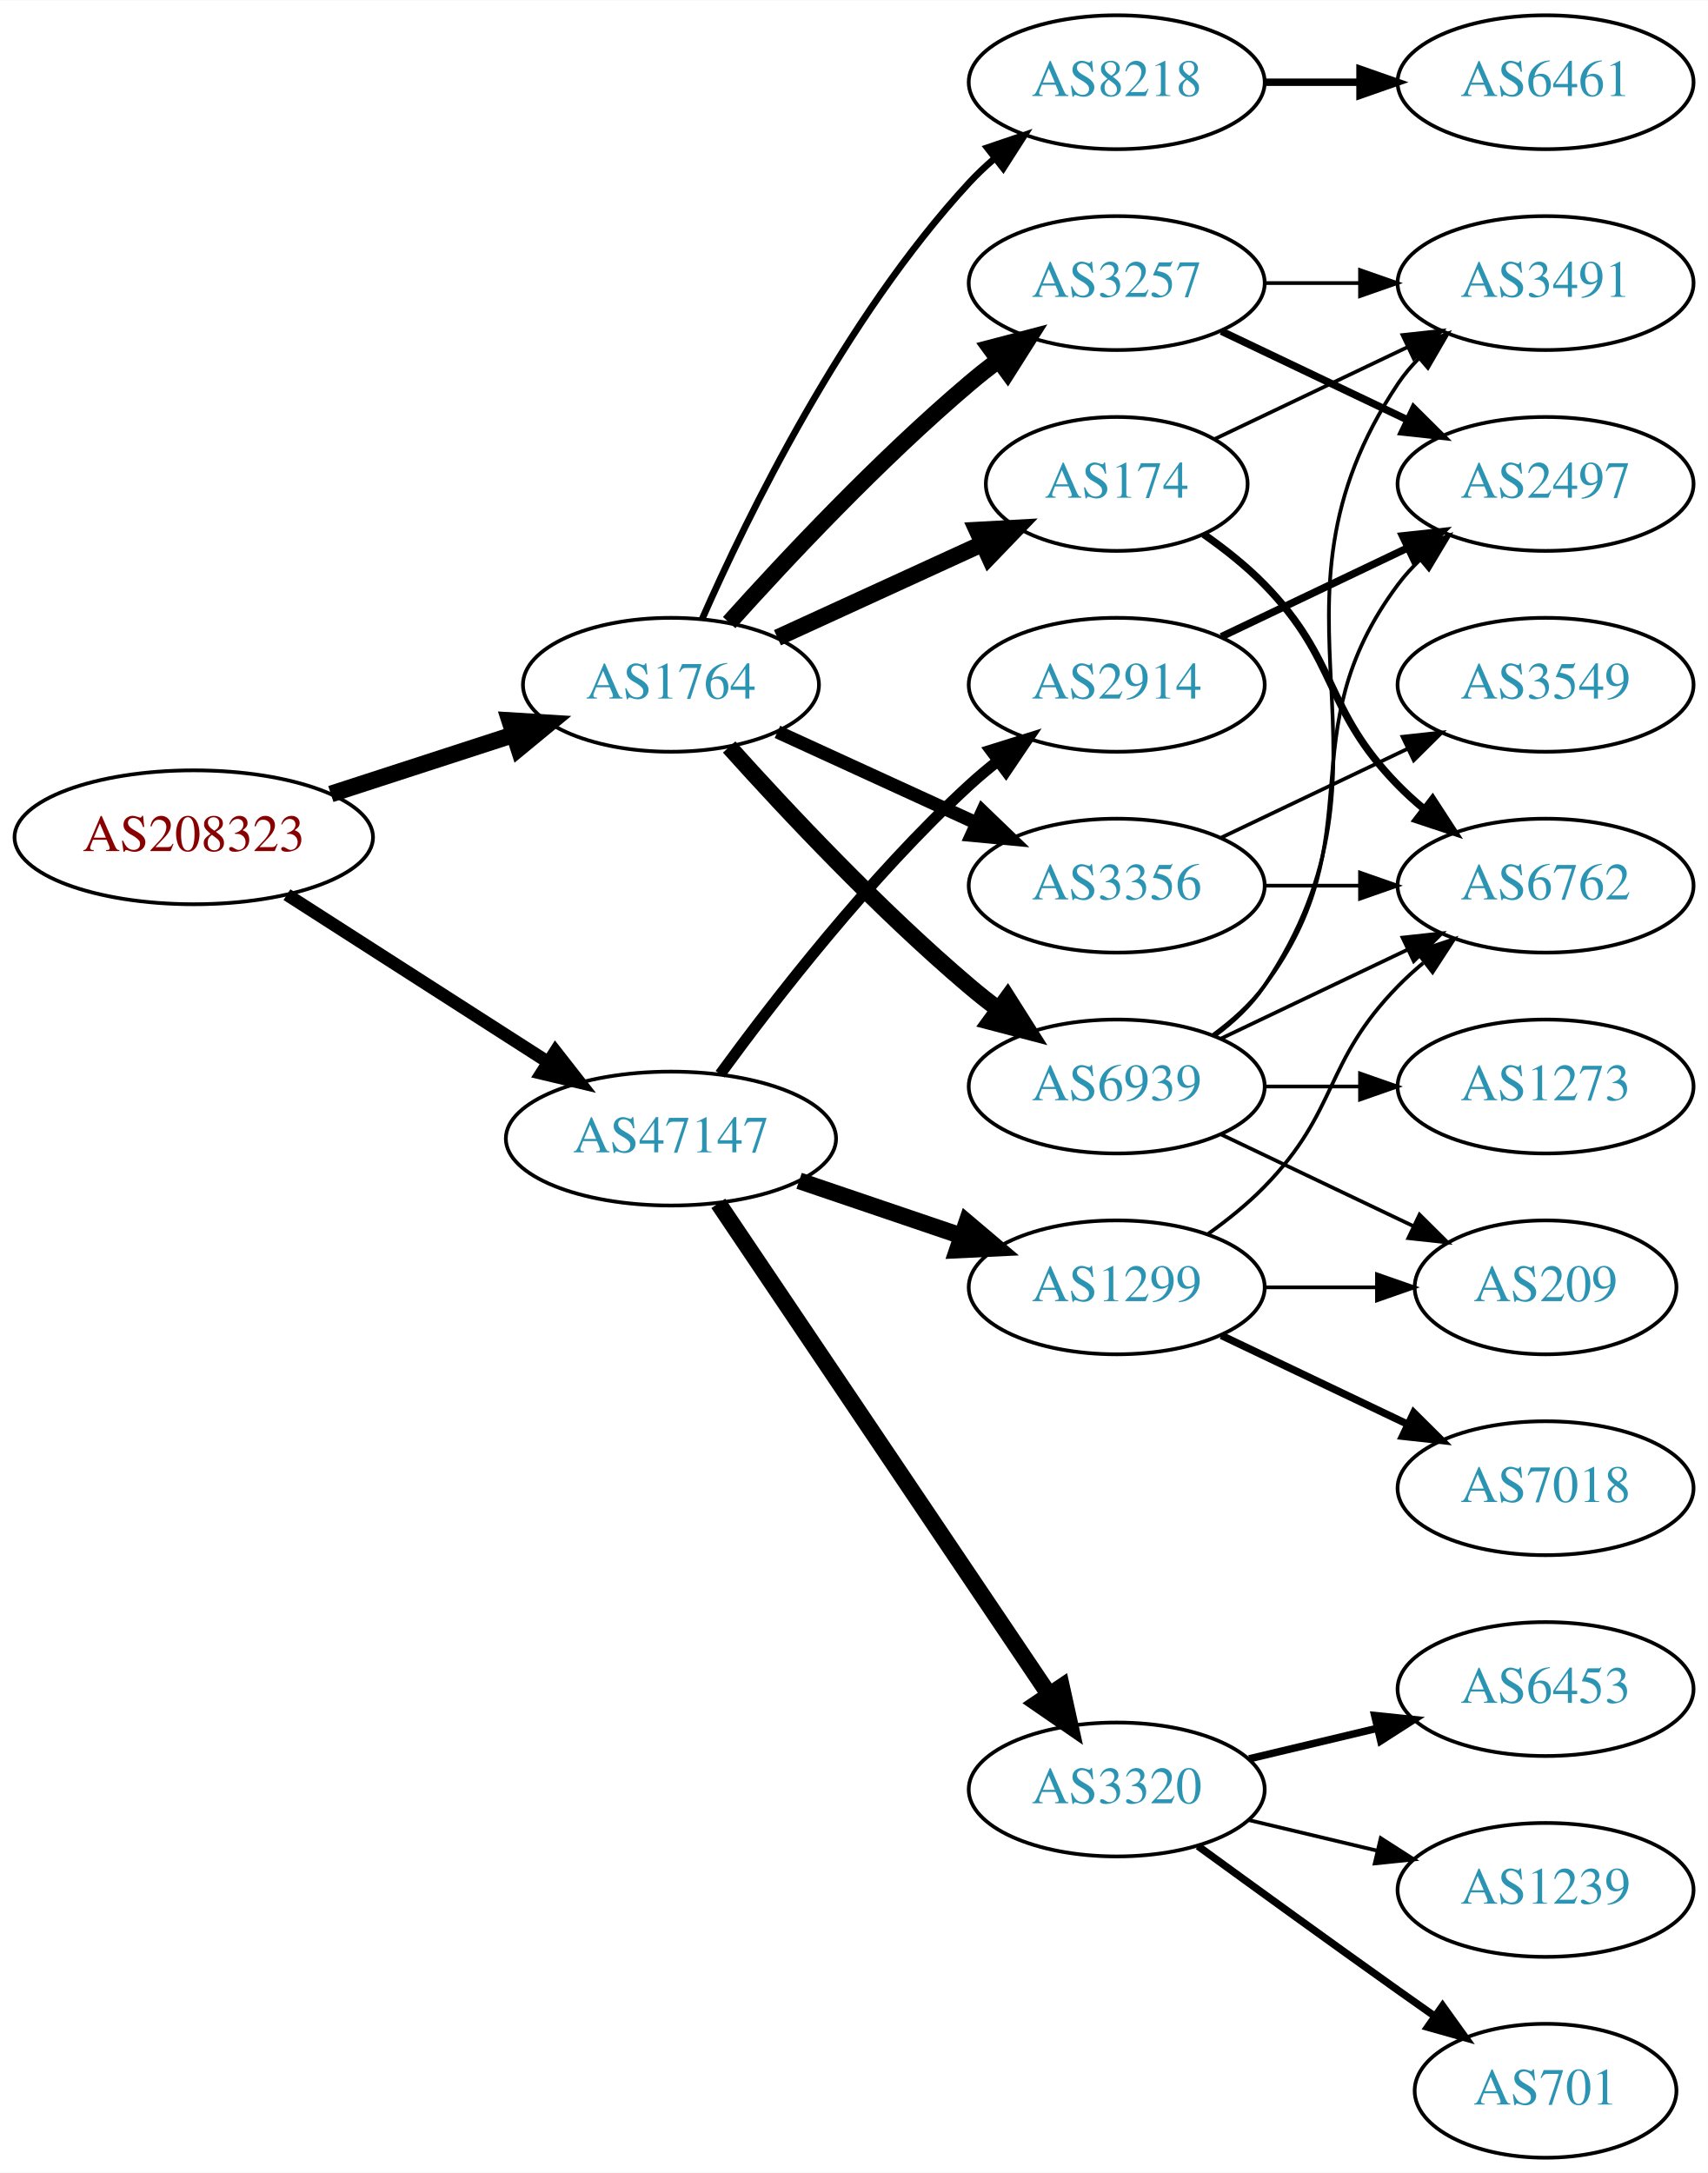
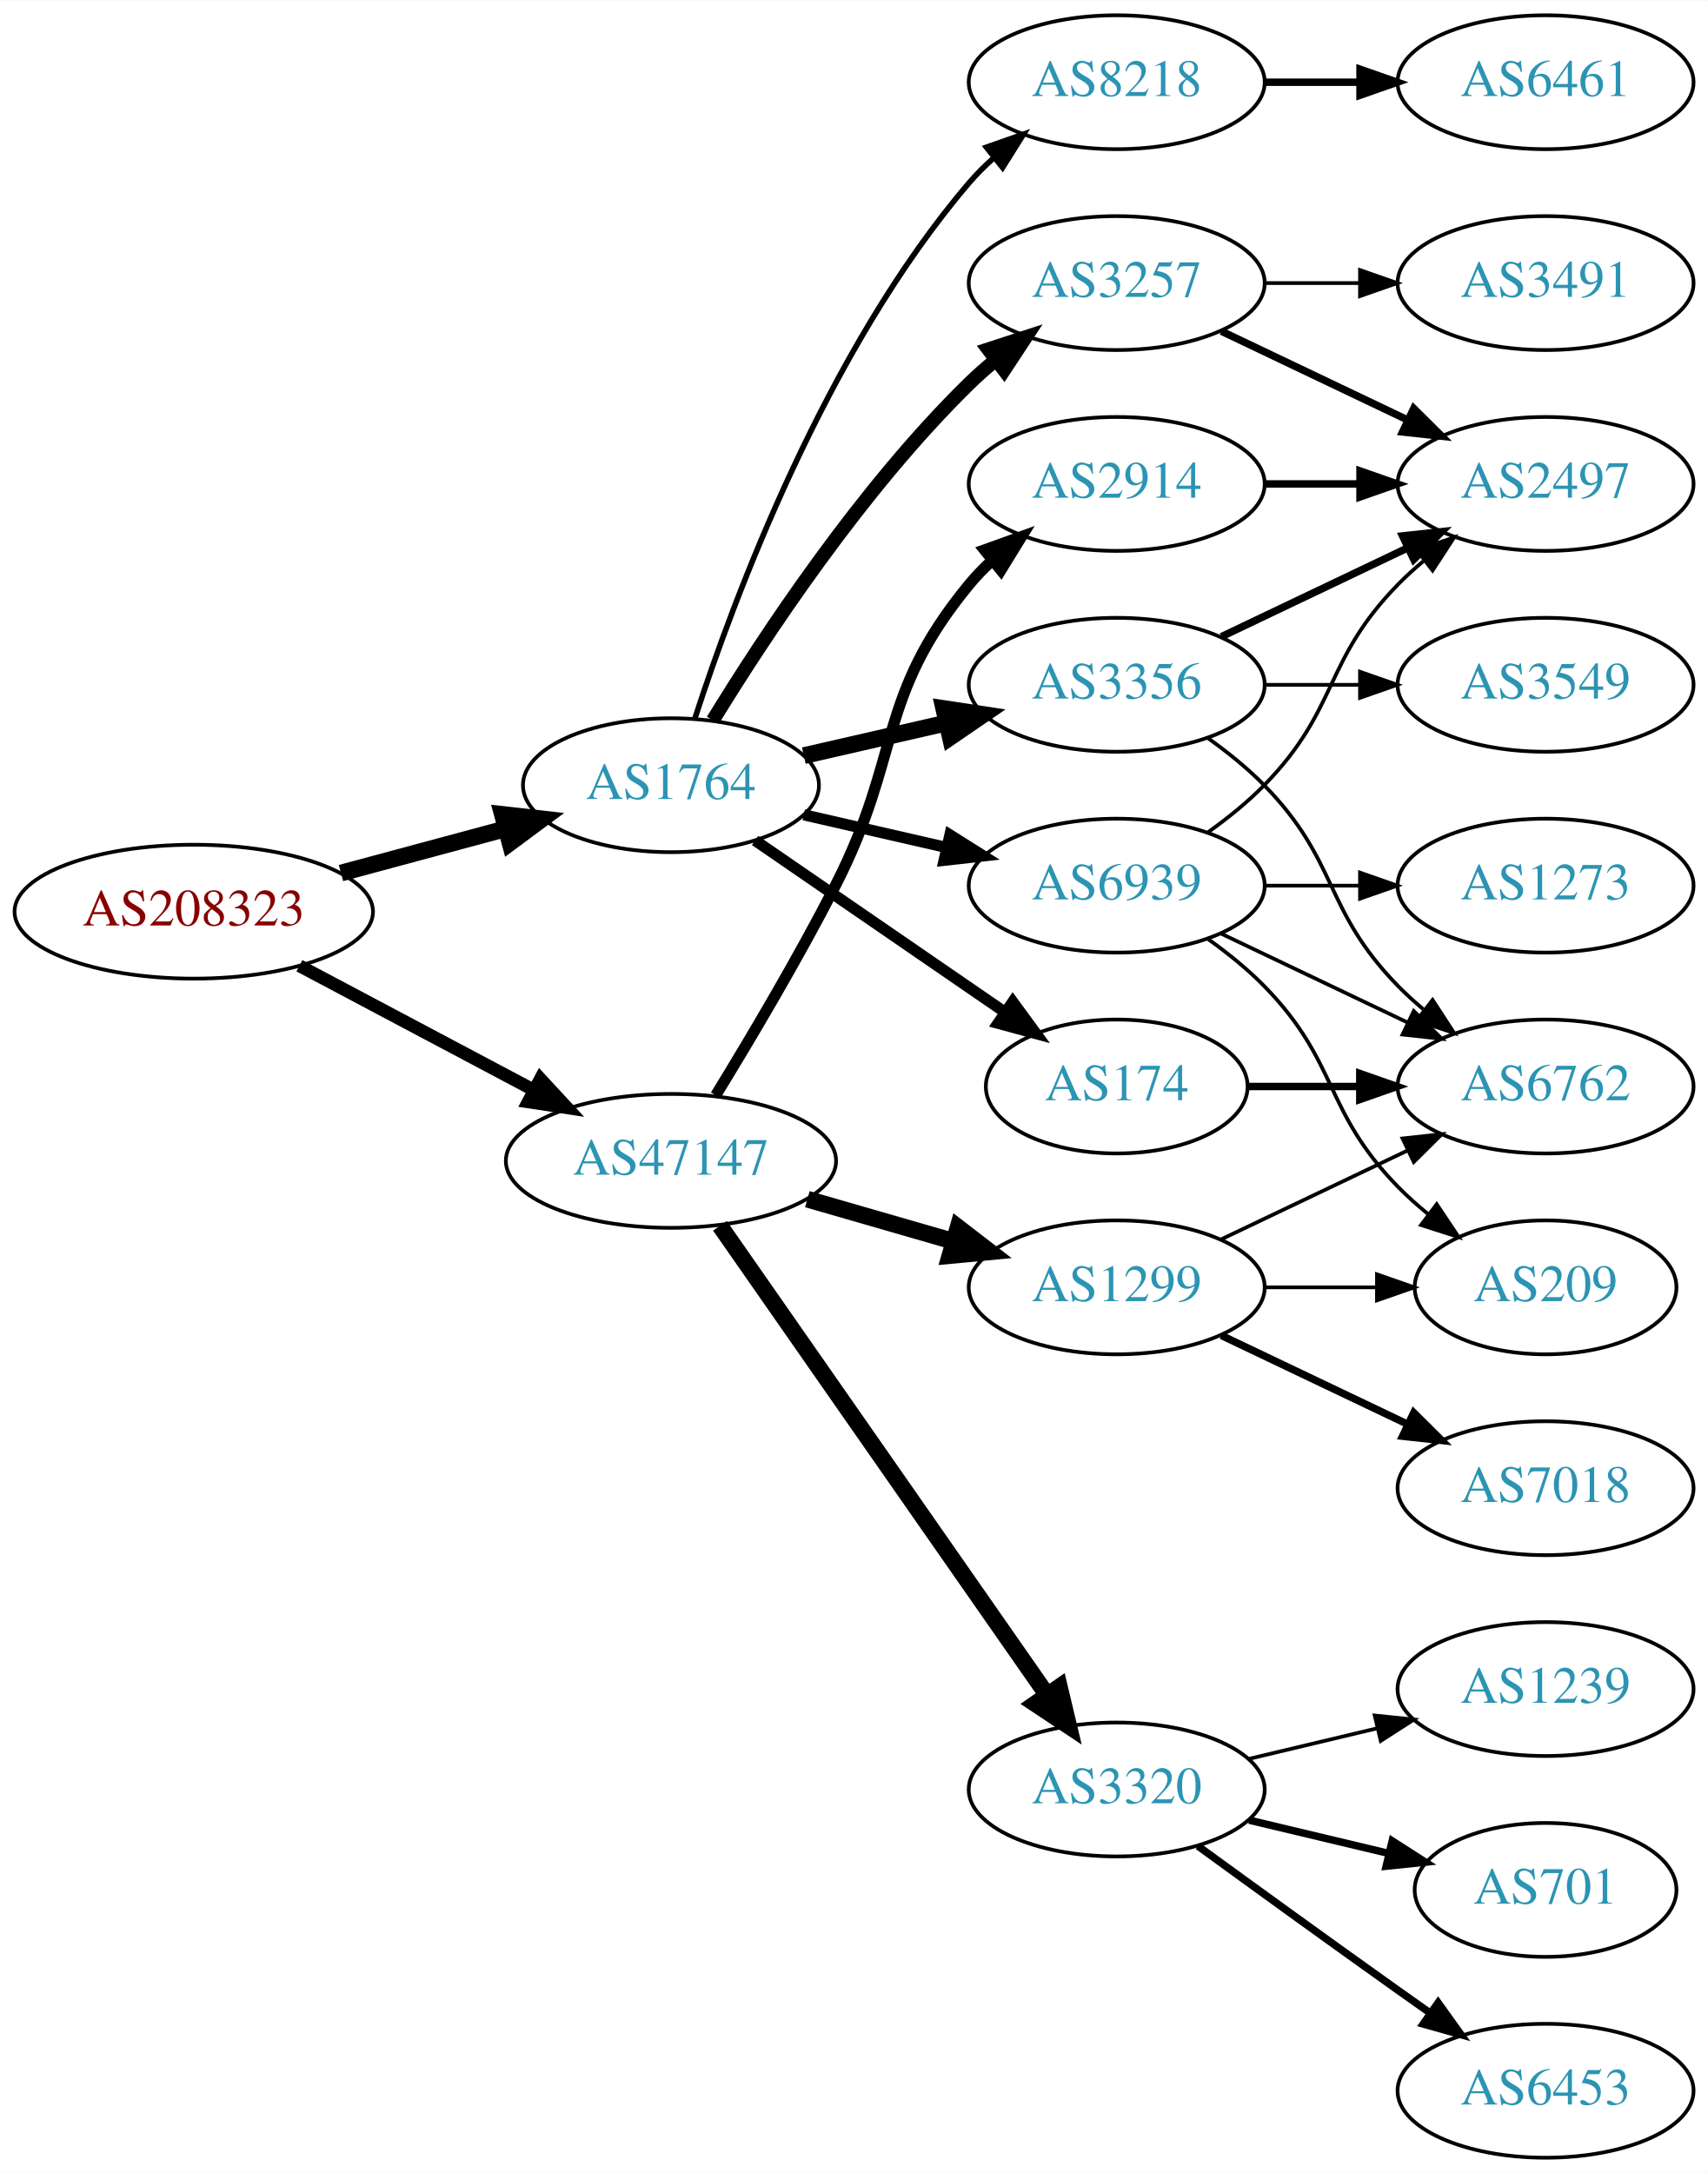
<svg xmlns="http://www.w3.org/2000/svg" xmlns:xlink="http://www.w3.org/1999/xlink" width="459pt" height="584pt" viewBox="0.00 0.00 459.17 584.00">
  <g id="graph0" class="graph" transform="scale(1 1) rotate(0) translate(4 580)">
    <polygon fill="white" stroke="none" points="-4,4 -4,-580 455.17,-580 455.17,4 -4,4" />
    <g id="node1" class="node">
      <g id="a_node1">
        <a xlink:href="/asn/208323" xlink:title="AS208323 ~ ZVR: 1254016365 [AT]">
-           <ellipse fill="#ffffff" stroke="black" cx="48.096" cy="-355" rx="48.192" ry="18" />
-           <text text-anchor="middle" x="48.096" y="-351.3" font-family="Times,serif" font-size="14.00" fill="#880000">AS208323</text>
+           <ellipse fill="#ffffff" stroke="black" cx="48.096" cy="-335" rx="48.192" ry="18" />
+           <text text-anchor="middle" x="48.096" y="-331.3" font-family="Times,serif" font-size="14.00" fill="#880000">AS208323</text>
        </a>
      </g>
    </g>
    <g id="node2" class="node">
      <g id="a_node2">
        <a xlink:href="/asn/1764" xlink:title="AS1764 ~ NEXTLAYER-AS [AT]">
-           <ellipse fill="#ffffff" stroke="black" cx="176.388" cy="-396" rx="39.794" ry="18" />
-           <text text-anchor="middle" x="176.388" y="-392.3" font-family="Times,serif" font-size="14.00" fill="#2c94b3">AS1764</text>
+           <ellipse fill="#ffffff" stroke="black" cx="176.388" cy="-369" rx="39.794" ry="18" />
+           <text text-anchor="middle" x="176.388" y="-365.3" font-family="Times,serif" font-size="14.00" fill="#2c94b3">AS1764</text>
        </a>
      </g>
    </g>
    <g id="edge1" class="edge">
-       <path fill="none" stroke="black" stroke-width="4.5" d="M84.948,-366.639C100.287,-371.619 118.287,-377.463 134.173,-382.62" />
-       <polygon fill="black" stroke="black" stroke-width="4.5" points="133.021,-386.386 143.748,-385.728 135.452,-378.895 133.021,-386.386" />
+       <path fill="none" stroke="black" stroke-width="4.5" d="M87.674,-345.386C101.701,-349.162 117.644,-353.455 132.056,-357.334" />
+       <polygon fill="black" stroke="black" stroke-width="4.5" points="131.066,-361.145 141.746,-359.943 133.113,-353.541 131.066,-361.145" />
    </g>
    <g id="node3" class="node">
      <g id="a_node3">
        <a xlink:href="/asn/47147" xlink:title="AS47147 ~ ANEXIA Internetdienstleistungs GmbH [AT]">
-           <ellipse fill="#ffffff" stroke="black" cx="176.388" cy="-274" rx="44.393" ry="18" />
-           <text text-anchor="middle" x="176.388" y="-270.3" font-family="Times,serif" font-size="14.00" fill="#2c94b3">AS47147</text>
+           <ellipse fill="#ffffff" stroke="black" cx="176.388" cy="-268" rx="44.393" ry="18" />
+           <text text-anchor="middle" x="176.388" y="-264.3" font-family="Times,serif" font-size="14.00" fill="#2c94b3">AS47147</text>
        </a>
      </g>
    </g>
    <g id="edge2" class="edge">
-       <path fill="none" stroke="black" stroke-width="3.429" d="M73.147,-339.574C93.024,-326.826 121.421,-308.613 143.246,-294.615" />
-       <polygon fill="black" stroke="black" stroke-width="3.429" points="145.325,-297.439 151.853,-289.095 141.546,-291.547 145.325,-297.439" />
+       <path fill="none" stroke="black" stroke-width="3.429" d="M76.499,-320.462C94.995,-310.65 119.591,-297.601 139.626,-286.972" />
+       <polygon fill="black" stroke="black" stroke-width="3.429" points="141.278,-290.058 148.471,-282.279 137.997,-283.874 141.278,-290.058" />
    </g>
    <g id="node4" class="node">
      <g id="a_node4">
+         <a xlink:href="/asn/3356" xlink:title="AS3356 ~ Level 3 Parent, LLC [US]">
+           <ellipse fill="#ffffff" stroke="black" cx="296.23" cy="-396" rx="39.794" ry="18" />
+           <text text-anchor="middle" x="296.23" y="-392.3" font-family="Times,serif" font-size="14.00" fill="#2c94b3">AS3356</text>
+         </a>
+       </g>
+     </g>
+     <g id="edge3" class="edge">
+       <path fill="none" stroke="black" stroke-width="4.5" d="M212.107,-376.955C224.107,-379.704 237.728,-382.825 250.42,-385.733" />
+       <polygon fill="black" stroke="black" stroke-width="4.5" points="249.725,-389.613 260.352,-388.009 251.484,-381.937 249.725,-389.613" />
+     </g>
+     <g id="node5" class="node">
+       <g id="a_node5">
+         <a xlink:href="/asn/174" xlink:title="AS174 ~ Cogent Communications [US]">
+           <ellipse fill="#ffffff" stroke="black" cx="296.23" cy="-288" rx="35.194" ry="18" />
+           <text text-anchor="middle" x="296.23" y="-284.3" font-family="Times,serif" font-size="14.00" fill="#2c94b3">AS174</text>
+         </a>
+       </g>
+     </g>
+     <g id="edge4" class="edge">
+       <path fill="none" stroke="black" stroke-width="3" d="M199.002,-354.143C217.839,-341.195 245.319,-322.307 266.095,-308.027" />
+       <polygon fill="black" stroke="black" stroke-width="3" points="268.285,-310.768 274.543,-302.219 264.32,-304.999 268.285,-310.768" />
+     </g>
+     <g id="node6" class="node">
+       <g id="a_node6">
+         <a xlink:href="/asn/3257" xlink:title="AS3257 ~ GTT [DE]">
+           <ellipse fill="#ffffff" stroke="black" cx="296.23" cy="-504" rx="39.794" ry="18" />
+           <text text-anchor="middle" x="296.23" y="-500.3" font-family="Times,serif" font-size="14.00" fill="#2c94b3">AS3257</text>
+         </a>
+       </g>
+     </g>
+     <g id="edge5" class="edge">
+       <path fill="none" stroke="black" stroke-width="3.75" d="M187.653,-386.44C201.462,-408.991 227.651,-448.722 256.584,-477 258.724,-479.092 261.041,-481.137 263.441,-483.106" />
+       <polygon fill="black" stroke="black" stroke-width="3.75" points="261.708,-486.185 271.782,-489.464 265.951,-480.618 261.708,-486.185" />
+     </g>
+     <g id="node7" class="node">
+       <g id="a_node7">
        <a xlink:href="/asn/8218" xlink:title="AS8218 ~ legacy Neotelecoms [FR]">
          <ellipse fill="#ffffff" stroke="black" cx="296.23" cy="-558" rx="39.794" ry="18" />
          <text text-anchor="middle" x="296.23" y="-554.3" font-family="Times,serif" font-size="14.00" fill="#2c94b3">AS8218</text>
        </a>
      </g>
    </g>
-     <g id="edge3" class="edge">
-       <path fill="none" stroke="black" stroke-width="1.8" d="M184.803,-413.761C196.872,-441.183 222.843,-494.473 256.584,-531 258.614,-533.198 260.853,-535.319 263.199,-537.34" />
-       <polygon fill="black" stroke="black" stroke-width="1.8" points="261.411,-540.386 271.443,-543.794 265.726,-534.874 261.411,-540.386" />
-     </g>
-     <g id="node5" class="node">
-       <g id="a_node5">
-         <a xlink:href="/asn/3257" xlink:title="AS3257 ~ GTT [DE]">
-           <ellipse fill="#ffffff" stroke="black" cx="296.23" cy="-504" rx="39.794" ry="18" />
-           <text text-anchor="middle" x="296.23" y="-500.3" font-family="Times,serif" font-size="14.00" fill="#2c94b3">AS3257</text>
-         </a>
-       </g>
-     </g>
-     <g id="edge4" class="edge">
-       <path fill="none" stroke="black" stroke-width="4.5" d="M192.034,-412.725C207.334,-429.765 232.432,-456.523 256.584,-477 259.081,-479.117 261.741,-481.232 264.453,-483.293" />
-       <polygon fill="black" stroke="black" stroke-width="4.5" points="262.231,-486.547 272.629,-489.266 266.877,-480.188 262.231,-486.547" />
-     </g>
-     <g id="node6" class="node">
-       <g id="a_node6">
-         <a xlink:href="/asn/174" xlink:title="AS174 ~ Cogent Communications [US]">
-           <ellipse fill="#ffffff" stroke="black" cx="296.23" cy="-450" rx="35.194" ry="18" />
-           <text text-anchor="middle" x="296.23" y="-446.3" font-family="Times,serif" font-size="14.00" fill="#2c94b3">AS174</text>
-         </a>
-       </g>
-     </g>
-     <g id="edge5" class="edge">
-       <path fill="none" stroke="black" stroke-width="4.5" d="M205.016,-408.661C221.433,-416.183 242.414,-425.798 260.011,-433.861" />
-       <polygon fill="black" stroke="black" stroke-width="4.5" points="258.657,-437.572 269.388,-438.158 261.938,-430.413 258.657,-437.572" />
-     </g>
-     <g id="node7" class="node">
-       <g id="a_node7">
-         <a xlink:href="/asn/3356" xlink:title="AS3356 ~ Level 3 Parent, LLC [US]">
-           <ellipse fill="#ffffff" stroke="black" cx="296.23" cy="-342" rx="39.794" ry="18" />
-           <text text-anchor="middle" x="296.23" y="-338.3" font-family="Times,serif" font-size="14.00" fill="#2c94b3">AS3356</text>
-         </a>
-       </g>
-     </g>
    <g id="edge6" class="edge">
-       <path fill="none" stroke="black" stroke-width="3.6" d="M205.016,-383.339C220.973,-376.027 241.244,-366.739 258.527,-358.819" />
-       <polygon fill="black" stroke="black" stroke-width="3.6" points="260.141,-361.929 267.774,-354.581 257.225,-355.565 260.141,-361.929" />
+       <path fill="none" stroke="black" stroke-width="1.5" d="M182.835,-386.991C193.149,-418.816 218.011,-485.927 256.584,-531 258.529,-533.274 260.708,-535.449 263.012,-537.507" />
+       <polygon fill="black" stroke="black" stroke-width="1.5" points="261.182,-540.524 271.181,-544.027 265.549,-535.053 261.182,-540.524" />
    </g>
    <g id="node8" class="node">
      <g id="a_node8">
        <a xlink:href="/asn/6939" xlink:title="AS6939 ~ Hurricane Electric LLC [US]">
-           <ellipse fill="#ffffff" stroke="black" cx="296.23" cy="-288" rx="39.794" ry="18" />
-           <text text-anchor="middle" x="296.23" y="-284.3" font-family="Times,serif" font-size="14.00" fill="#2c94b3">AS6939</text>
+           <ellipse fill="#ffffff" stroke="black" cx="296.23" cy="-342" rx="39.794" ry="18" />
+           <text text-anchor="middle" x="296.23" y="-338.3" font-family="Times,serif" font-size="14.00" fill="#2c94b3">AS6939</text>
        </a>
      </g>
    </g>
    <g id="edge7" class="edge">
-       <path fill="none" stroke="black" stroke-width="4.5" d="M192.034,-379.275C207.334,-362.235 232.432,-335.477 256.584,-315 259.081,-312.883 261.741,-310.768 264.453,-308.707" />
-       <polygon fill="black" stroke="black" stroke-width="4.5" points="266.877,-311.812 272.629,-302.734 262.231,-305.453 266.877,-311.812" />
+       <path fill="none" stroke="black" stroke-width="3" d="M212.107,-361.045C224.107,-358.296 237.728,-355.175 250.42,-352.267" />
+       <polygon fill="black" stroke="black" stroke-width="3" points="251.386,-355.636 260.352,-349.991 249.823,-348.813 251.386,-355.636" />
    </g>
    <g id="node14" class="node">
      <g id="a_node14">
+         <a xlink:href="/asn/3320" xlink:title="AS3320 ~ DTAG [DE]">
+           <ellipse fill="#ffffff" stroke="black" cx="296.23" cy="-99" rx="39.794" ry="18" />
+           <text text-anchor="middle" x="296.23" y="-95.3" font-family="Times,serif" font-size="14.00" fill="#2c94b3">AS3320</text>
+         </a>
+       </g>
+     </g>
+     <g id="edge15" class="edge">
+       <path fill="none" stroke="black" stroke-width="4.5" d="M189.555,-250.551C210.481,-220.541 253.364,-159.041 277.576,-124.318" />
+       <polygon fill="black" stroke="black" stroke-width="4.5" points="280.815,-126.558 283.304,-116.103 274.355,-122.053 280.815,-126.558" />
+     </g>
+     <g id="node15" class="node">
+       <g id="a_node15">
        <a xlink:href="/asn/1299" xlink:title="AS1299 ~ Telia Carrier [EU]">
          <ellipse fill="#ffffff" stroke="black" cx="296.23" cy="-234" rx="39.794" ry="18" />
          <text text-anchor="middle" x="296.23" y="-230.3" font-family="Times,serif" font-size="14.00" fill="#2c94b3">AS1299</text>
        </a>
      </g>
    </g>
-     <g id="edge15" class="edge">
-       <path fill="none" stroke="black" stroke-width="4.5" d="M210.841,-262.645C224.442,-258.028 240.284,-252.651 254.546,-247.81" />
-       <polygon fill="black" stroke="black" stroke-width="4.5" points="255.915,-251.503 264.119,-244.56 253.384,-244.046 255.915,-251.503" />
-     </g>
-     <g id="node15" class="node">
-       <g id="a_node15">
-         <a xlink:href="/asn/3320" xlink:title="AS3320 ~ DTAG [DE]">
-           <ellipse fill="#ffffff" stroke="black" cx="296.23" cy="-99" rx="39.794" ry="18" />
-           <text text-anchor="middle" x="296.23" y="-95.3" font-family="Times,serif" font-size="14.00" fill="#2c94b3">AS3320</text>
-         </a>
-       </g>
-     </g>
    <g id="edge16" class="edge">
-       <path fill="none" stroke="black" stroke-width="4.5" d="M189.118,-256.581C209.995,-225.578 253.683,-160.699 277.986,-124.608" />
-       <polygon fill="black" stroke="black" stroke-width="4.5" points="281.402,-126.585 283.721,-116.091 274.87,-122.186 281.402,-126.585" />
+       <path fill="none" stroke="black" stroke-width="4.5" d="M213.064,-257.707C225.48,-254.124 239.536,-250.069 252.466,-246.338" />
+       <polygon fill="black" stroke="black" stroke-width="4.5" points="253.573,-250.117 262.09,-243.562 251.39,-242.551 253.573,-250.117" />
    </g>
    <g id="node16" class="node">
      <g id="a_node16">
        <a xlink:href="/asn/2914" xlink:title="AS2914 ~ NTT America, Inc. [US]">
-           <ellipse fill="#ffffff" stroke="black" cx="296.23" cy="-396" rx="39.794" ry="18" />
-           <text text-anchor="middle" x="296.23" y="-392.3" font-family="Times,serif" font-size="14.00" fill="#2c94b3">AS2914</text>
+           <ellipse fill="#ffffff" stroke="black" cx="296.23" cy="-450" rx="39.794" ry="18" />
+           <text text-anchor="middle" x="296.23" y="-446.3" font-family="Times,serif" font-size="14.00" fill="#2c94b3">AS2914</text>
        </a>
      </g>
    </g>
    <g id="edge17" class="edge">
-       <path fill="none" stroke="black" stroke-width="3" d="M189.609,-291.31C204.21,-311.312 230.014,-344.6 256.584,-369 258.995,-371.214 261.596,-373.396 264.269,-375.501" />
-       <polygon fill="black" stroke="black" stroke-width="3" points="262.274,-378.379 272.386,-381.542 266.454,-372.764 262.274,-378.379" />
+       <path fill="none" stroke="black" stroke-width="3" d="M188.423,-285.637C197.505,-300.44 210.48,-322.272 220.584,-342 238.541,-377.065 231.519,-392.606 256.584,-423 258.439,-425.25 260.526,-427.396 262.745,-429.424" />
+       <polygon fill="black" stroke="black" stroke-width="3" points="260.68,-432.256 270.649,-435.844 265.093,-426.823 260.68,-432.256" />
    </g>
    <g id="node9" class="node">
      <g id="a_node9">
+         <a xlink:href="/asn/2497" xlink:title="AS2497 ~ Internet Initiative Japan Inc. [JP]">
+           <ellipse fill="#ffffff" stroke="black" cx="411.523" cy="-450" rx="39.794" ry="18" />
+           <text text-anchor="middle" x="411.523" y="-446.3" font-family="Times,serif" font-size="14.00" fill="#2c94b3">AS2497</text>
+         </a>
+       </g>
+     </g>
+     <g id="edge8" class="edge">
+       <path fill="none" stroke="black" stroke-width="2" d="M324.367,-408.934C339.361,-416.081 358.182,-425.052 374.405,-432.785" />
+       <polygon fill="black" stroke="black" stroke-width="2" points="373.075,-436.028 383.608,-437.171 376.087,-429.709 373.075,-436.028" />
+     </g>
+     <g id="node10" class="node">
+       <g id="a_node10">
+         <a xlink:href="/asn/3549" xlink:title="AS3549 ~ Level 3 Parent, LLC [US]">
+           <ellipse fill="#ffffff" stroke="black" cx="411.523" cy="-396" rx="39.794" ry="18" />
+           <text text-anchor="middle" x="411.523" y="-392.3" font-family="Times,serif" font-size="14.00" fill="#2c94b3">AS3549</text>
+         </a>
+       </g>
+     </g>
+     <g id="edge9" class="edge">
+       <path fill="none" stroke="black" d="M335.902,-396C344.105,-396 352.869,-396 361.401,-396" />
+       <polygon fill="black" stroke="black" points="361.641,-399.5 371.641,-396 361.641,-392.5 361.641,-399.5" />
+     </g>
+     <g id="node11" class="node">
+       <g id="a_node11">
+         <a xlink:href="/asn/6762" xlink:title="AS6762 ~ TELECOM ITALIA SPARKLE S.p.A. [IT]">
+           <ellipse fill="#ffffff" stroke="black" cx="411.523" cy="-288" rx="39.794" ry="18" />
+           <text text-anchor="middle" x="411.523" y="-284.3" font-family="Times,serif" font-size="14.00" fill="#2c94b3">AS6762</text>
+         </a>
+       </g>
+     </g>
+     <g id="edge10" class="edge">
+       <path fill="none" stroke="black" d="M320.824,-381.611C326.08,-377.852 331.412,-373.563 335.877,-369 356.049,-348.383 351.704,-335.617 371.877,-315 373.969,-312.861 376.253,-310.782 378.63,-308.79" />
+       <polygon fill="black" stroke="black" points="381.148,-311.268 386.929,-302.389 376.873,-305.725 381.148,-311.268" />
+     </g>
+     <g id="edge11" class="edge">
+       <path fill="none" stroke="black" stroke-width="2" d="M331.529,-288C340.906,-288 351.257,-288 361.291,-288" />
+       <polygon fill="black" stroke="black" stroke-width="2" points="361.58,-291.5 371.58,-288 361.58,-284.5 361.58,-291.5" />
+     </g>
+     <g id="edge13" class="edge">
+       <path fill="none" stroke="black" stroke-width="2" d="M324.367,-491.066C339.361,-483.919 358.182,-474.948 374.405,-467.215" />
+       <polygon fill="black" stroke="black" stroke-width="2" points="376.087,-470.291 383.608,-462.829 373.075,-463.972 376.087,-470.291" />
+     </g>
+     <g id="node13" class="node">
+       <g id="a_node13">
+         <a xlink:href="/asn/3491" xlink:title="AS3491 ~ PCCW Global, Inc. [US]">
+           <ellipse fill="#ffffff" stroke="black" cx="411.523" cy="-504" rx="39.794" ry="18" />
+           <text text-anchor="middle" x="411.523" y="-500.3" font-family="Times,serif" font-size="14.00" fill="#2c94b3">AS3491</text>
+         </a>
+       </g>
+     </g>
+     <g id="edge14" class="edge">
+       <path fill="none" stroke="black" d="M335.902,-504C344.105,-504 352.869,-504 361.401,-504" />
+       <polygon fill="black" stroke="black" points="361.641,-507.5 371.641,-504 361.641,-500.5 361.641,-507.5" />
+     </g>
+     <g id="node12" class="node">
+       <g id="a_node12">
        <a xlink:href="/asn/6461" xlink:title="AS6461 ~ Zayo Bandwidth [US]">
          <ellipse fill="#ffffff" stroke="black" cx="411.523" cy="-558" rx="39.794" ry="18" />
          <text text-anchor="middle" x="411.523" y="-554.3" font-family="Times,serif" font-size="14.00" fill="#2c94b3">AS6461</text>
        </a>
      </g>
    </g>
-     <g id="edge8" class="edge">
+     <g id="edge12" class="edge">
      <path fill="none" stroke="black" stroke-width="2" d="M335.902,-558C344.105,-558 352.869,-558 361.401,-558" />
      <polygon fill="black" stroke="black" stroke-width="2" points="361.641,-561.5 371.641,-558 361.641,-554.5 361.641,-561.5" />
    </g>
-     <g id="node10" class="node">
-       <g id="a_node10">
-         <a xlink:href="/asn/3491" xlink:title="AS3491 ~ PCCW Global, Inc. [US]">
-           <ellipse fill="#ffffff" stroke="black" cx="411.523" cy="-504" rx="39.794" ry="18" />
-           <text text-anchor="middle" x="411.523" y="-500.3" font-family="Times,serif" font-size="14.00" fill="#2c94b3">AS3491</text>
-         </a>
-       </g>
-     </g>
-     <g id="edge9" class="edge">
-       <path fill="none" stroke="black" d="M335.902,-504C344.105,-504 352.869,-504 361.401,-504" />
-       <polygon fill="black" stroke="black" points="361.641,-507.5 371.641,-504 361.641,-500.5 361.641,-507.5" />
-     </g>
-     <g id="node11" class="node">
-       <g id="a_node11">
-         <a xlink:href="/asn/2497" xlink:title="AS2497 ~ Internet Initiative Japan Inc. [JP]">
-           <ellipse fill="#ffffff" stroke="black" cx="411.523" cy="-450" rx="39.794" ry="18" />
-           <text text-anchor="middle" x="411.523" y="-446.3" font-family="Times,serif" font-size="14.00" fill="#2c94b3">AS2497</text>
-         </a>
-       </g>
-     </g>
-     <g id="edge10" class="edge">
-       <path fill="none" stroke="black" stroke-width="2" d="M324.367,-491.066C339.361,-483.919 358.182,-474.948 374.405,-467.215" />
-       <polygon fill="black" stroke="black" stroke-width="2" points="376.087,-470.291 383.608,-462.829 373.075,-463.972 376.087,-470.291" />
-     </g>
-     <g id="edge12" class="edge">
-       <path fill="none" stroke="black" d="M322.655,-462.119C337.958,-469.413 357.681,-478.814 374.563,-486.86" />
-       <polygon fill="black" stroke="black" points="373.071,-490.026 383.604,-491.169 376.082,-483.707 373.071,-490.026" />
-     </g>
-     <g id="node12" class="node">
-       <g id="a_node12">
-         <a xlink:href="/asn/6762" xlink:title="AS6762 ~ TELECOM ITALIA SPARKLE S.p.A. [IT]">
-           <ellipse fill="#ffffff" stroke="black" cx="411.523" cy="-342" rx="39.794" ry="18" />
-           <text text-anchor="middle" x="411.523" y="-338.3" font-family="Times,serif" font-size="14.00" fill="#2c94b3">AS6762</text>
-         </a>
-       </g>
-     </g>
-     <g id="edge11" class="edge">
-       <path fill="none" stroke="black" stroke-width="2" d="M319.613,-436.468C325.255,-432.51 331.068,-427.914 335.877,-423 356.049,-402.383 351.704,-389.617 371.877,-369 373.969,-366.861 376.253,-364.782 378.63,-362.79" />
-       <polygon fill="black" stroke="black" stroke-width="2" points="381.148,-365.268 386.929,-356.389 376.873,-359.725 381.148,-365.268" />
-     </g>
-     <g id="edge13" class="edge">
-       <path fill="none" stroke="black" d="M335.902,-342C344.105,-342 352.869,-342 361.401,-342" />
-       <polygon fill="black" stroke="black" points="361.641,-345.5 371.641,-342 361.641,-338.5 361.641,-345.5" />
-     </g>
-     <g id="node13" class="node">
-       <g id="a_node13">
-         <a xlink:href="/asn/3549" xlink:title="AS3549 ~ Level 3 Parent, LLC [US]">
-           <ellipse fill="#ffffff" stroke="black" cx="411.523" cy="-396" rx="39.794" ry="18" />
-           <text text-anchor="middle" x="411.523" y="-392.3" font-family="Times,serif" font-size="14.00" fill="#2c94b3">AS3549</text>
-         </a>
-       </g>
-     </g>
-     <g id="edge14" class="edge">
-       <path fill="none" stroke="black" d="M324.367,-354.934C339.361,-362.081 358.182,-371.052 374.405,-378.785" />
-       <polygon fill="black" stroke="black" points="373.075,-382.028 383.608,-383.171 376.087,-375.709 373.075,-382.028" />
-     </g>
-     <g id="edge25" class="edge">
-       <path fill="none" stroke="black" d="M322.549,-301.607C327.605,-305.351 332.417,-309.831 335.877,-315 376.901,-376.294 330.852,-415.706 371.877,-477 373.498,-479.423 375.417,-481.695 377.519,-483.81" />
-       <polygon fill="black" stroke="black" points="375.332,-486.546 385.204,-490.393 379.886,-481.229 375.332,-486.546" />
-     </g>
-     <g id="edge29" class="edge">
-       <path fill="none" stroke="black" d="M322.161,-301.882C327.237,-305.611 332.155,-310.016 335.877,-315 366.148,-355.542 341.605,-382.458 371.877,-423 373.621,-425.336 375.628,-427.545 377.792,-429.617" />
-       <polygon fill="black" stroke="black" points="375.67,-432.405 385.592,-436.118 380.151,-427.027 375.67,-432.405" />
-     </g>
    <g id="edge26" class="edge">
-       <path fill="none" stroke="black" d="M324.367,-300.934C339.361,-308.081 358.182,-317.052 374.405,-324.785" />
-       <polygon fill="black" stroke="black" points="373.075,-328.028 383.608,-329.171 376.087,-321.709 373.075,-328.028" />
+       <path fill="none" stroke="black" d="M320.824,-356.389C326.08,-360.148 331.412,-364.437 335.877,-369 356.049,-389.617 351.704,-402.383 371.877,-423 373.969,-425.139 376.253,-427.218 378.63,-429.21" />
+       <polygon fill="black" stroke="black" points="376.873,-432.275 386.929,-435.611 381.148,-426.732 376.873,-432.275" />
+     </g>
+     <g id="edge27" class="edge">
+       <path fill="none" stroke="black" d="M324.367,-329.066C339.361,-321.919 358.182,-312.948 374.405,-305.215" />
+       <polygon fill="black" stroke="black" points="376.087,-308.291 383.608,-300.829 373.075,-301.972 376.087,-308.291" />
    </g>
    <g id="node21" class="node">
      <g id="a_node21">
        <a xlink:href="/asn/209" xlink:title="AS209 ~ CenturyLink Communications, LLC [US]">
          <ellipse fill="#ffffff" stroke="black" cx="411.523" cy="-234" rx="35.194" ry="18" />
          <text text-anchor="middle" x="411.523" y="-230.3" font-family="Times,serif" font-size="14.00" fill="#2c94b3">AS209</text>
        </a>
      </g>
    </g>
    <g id="edge28" class="edge">
-       <path fill="none" stroke="black" d="M324.367,-275.066C339.798,-267.71 359.284,-258.423 375.819,-250.541" />
-       <polygon fill="black" stroke="black" points="377.64,-253.551 385.161,-246.089 374.628,-247.232 377.64,-253.551" />
+       <path fill="none" stroke="black" d="M320.824,-327.611C326.08,-323.852 331.412,-319.563 335.877,-315 356.049,-294.383 351.704,-281.617 371.877,-261 374.356,-258.466 377.102,-256.017 379.955,-253.696" />
+       <polygon fill="black" stroke="black" points="382.257,-256.343 388.14,-247.532 378.046,-250.752 382.257,-256.343" />
    </g>
    <g id="node22" class="node">
      <g id="a_node22">
        <a xlink:href="/asn/1273" xlink:title="AS1273 ~ Vodafone Group PLC [EU]">
-           <ellipse fill="#ffffff" stroke="black" cx="411.523" cy="-288" rx="39.794" ry="18" />
-           <text text-anchor="middle" x="411.523" y="-284.3" font-family="Times,serif" font-size="14.00" fill="#2c94b3">AS1273</text>
-         </a>
-       </g>
-     </g>
-     <g id="edge27" class="edge">
-       <path fill="none" stroke="black" d="M335.902,-288C344.105,-288 352.869,-288 361.401,-288" />
-       <polygon fill="black" stroke="black" points="361.641,-291.5 371.641,-288 361.641,-284.5 361.641,-291.5" />
+           <ellipse fill="#ffffff" stroke="black" cx="411.523" cy="-342" rx="39.794" ry="18" />
+           <text text-anchor="middle" x="411.523" y="-338.3" font-family="Times,serif" font-size="14.00" fill="#2c94b3">AS1273</text>
+         </a>
+       </g>
+     </g>
+     <g id="edge25" class="edge">
+       <path fill="none" stroke="black" d="M335.902,-342C344.105,-342 352.869,-342 361.401,-342" />
+       <polygon fill="black" stroke="black" points="361.641,-345.5 371.641,-342 361.641,-338.5 361.641,-345.5" />
+     </g>
+     <g id="node17" class="node">
+       <g id="a_node17">
+         <a xlink:href="/asn/701" xlink:title="AS701 ~ UUNET [US]">
+           <ellipse fill="#ffffff" stroke="black" cx="411.523" cy="-72" rx="35.194" ry="18" />
+           <text text-anchor="middle" x="411.523" y="-68.3" font-family="Times,serif" font-size="14.00" fill="#2c94b3">AS701</text>
+         </a>
+       </g>
+     </g>
+     <g id="edge18" class="edge">
+       <path fill="none" stroke="black" stroke-width="2" d="M331.837,-90.752C343.632,-87.942 356.937,-84.771 369.204,-81.847" />
+       <polygon fill="black" stroke="black" stroke-width="2" points="370.293,-85.186 379.209,-79.463 368.67,-78.376 370.293,-85.186" />
+     </g>
+     <g id="node18" class="node">
+       <g id="a_node18">
+         <a xlink:href="/asn/6453" xlink:title="AS6453 ~ TATA COMMUNICATIONS (AMERICA) INC [US]">
+           <ellipse fill="#ffffff" stroke="black" cx="411.523" cy="-18" rx="39.794" ry="18" />
+           <text text-anchor="middle" x="411.523" y="-14.3" font-family="Times,serif" font-size="14.00" fill="#2c94b3">AS6453</text>
+         </a>
+       </g>
+     </g>
+     <g id="edge19" class="edge">
+       <path fill="none" stroke="black" stroke-width="2" d="M318.078,-83.778C333.012,-72.909 353.626,-57.975 371.877,-45 374.697,-42.995 377.64,-40.915 380.588,-38.841" />
+       <polygon fill="black" stroke="black" stroke-width="2" points="382.634,-41.681 388.813,-33.074 378.616,-35.95 382.634,-41.681" />
+     </g>
+     <g id="node19" class="node">
+       <g id="a_node19">
+         <a xlink:href="/asn/1239" xlink:title="AS1239 ~ Sprint [US]">
+           <ellipse fill="#ffffff" stroke="black" cx="411.523" cy="-126" rx="39.794" ry="18" />
+           <text text-anchor="middle" x="411.523" y="-122.3" font-family="Times,serif" font-size="14.00" fill="#2c94b3">AS1239</text>
+         </a>
+       </g>
+     </g>
+     <g id="edge20" class="edge">
+       <path fill="none" stroke="black" d="M331.837,-107.248C342.709,-109.838 354.863,-112.735 366.305,-115.462" />
+       <polygon fill="black" stroke="black" points="365.589,-118.889 376.128,-117.803 367.212,-112.08 365.589,-118.889" />
    </g>
    <g id="edge21" class="edge">
-       <path fill="none" stroke="black" d="M320.824,-248.389C326.08,-252.148 331.412,-256.437 335.877,-261 356.049,-281.617 351.704,-294.383 371.877,-315 373.969,-317.139 376.253,-319.218 378.63,-321.21" />
-       <polygon fill="black" stroke="black" points="376.873,-324.275 386.929,-327.611 381.148,-318.732 376.873,-324.275" />
+       <path fill="none" stroke="black" d="M324.367,-246.934C339.361,-254.081 358.182,-263.052 374.405,-270.785" />
+       <polygon fill="black" stroke="black" points="373.075,-274.028 383.608,-275.171 376.087,-267.709 373.075,-274.028" />
    </g>
    <g id="node20" class="node">
      <g id="a_node20">
        <a xlink:href="/asn/7018" xlink:title="AS7018 ~ AT&amp;T Services, Inc. [US]">
          <ellipse fill="#ffffff" stroke="black" cx="411.523" cy="-180" rx="39.794" ry="18" />
          <text text-anchor="middle" x="411.523" y="-176.3" font-family="Times,serif" font-size="14.00" fill="#2c94b3">AS7018</text>
        </a>
      </g>
    </g>
    <g id="edge22" class="edge">
      <path fill="none" stroke="black" stroke-width="2" d="M324.367,-221.066C339.361,-213.919 358.182,-204.948 374.405,-197.215" />
      <polygon fill="black" stroke="black" stroke-width="2" points="376.087,-200.291 383.608,-192.829 373.075,-193.972 376.087,-200.291" />
    </g>
    <g id="edge23" class="edge">
      <path fill="none" stroke="black" d="M335.902,-234C345.608,-234 356.098,-234 366.061,-234" />
      <polygon fill="black" stroke="black" points="366.198,-237.5 376.198,-234 366.198,-230.5 366.198,-237.5" />
    </g>
-     <g id="node17" class="node">
-       <g id="a_node17">
-         <a xlink:href="/asn/6453" xlink:title="AS6453 ~ TATA COMMUNICATIONS (AMERICA) INC [US]">
-           <ellipse fill="#ffffff" stroke="black" cx="411.523" cy="-126" rx="39.794" ry="18" />
-           <text text-anchor="middle" x="411.523" y="-122.3" font-family="Times,serif" font-size="14.00" fill="#2c94b3">AS6453</text>
-         </a>
-       </g>
-     </g>
-     <g id="edge18" class="edge">
-       <path fill="none" stroke="black" stroke-width="2" d="M331.837,-107.248C342.709,-109.838 354.863,-112.735 366.305,-115.462" />
-       <polygon fill="black" stroke="black" stroke-width="2" points="365.589,-118.889 376.128,-117.803 367.212,-112.08 365.589,-118.889" />
-     </g>
-     <g id="node18" class="node">
-       <g id="a_node18">
-         <a xlink:href="/asn/1239" xlink:title="AS1239 ~ Sprint [US]">
-           <ellipse fill="#ffffff" stroke="black" cx="411.523" cy="-72" rx="39.794" ry="18" />
-           <text text-anchor="middle" x="411.523" y="-68.3" font-family="Times,serif" font-size="14.00" fill="#2c94b3">AS1239</text>
-         </a>
-       </g>
-     </g>
-     <g id="edge19" class="edge">
-       <path fill="none" stroke="black" d="M331.837,-90.752C342.709,-88.162 354.863,-85.265 366.305,-82.538" />
-       <polygon fill="black" stroke="black" points="367.212,-85.92 376.128,-80.197 365.589,-79.111 367.212,-85.92" />
-     </g>
-     <g id="node19" class="node">
-       <g id="a_node19">
-         <a xlink:href="/asn/701" xlink:title="AS701 ~ UUNET [US]">
-           <ellipse fill="#ffffff" stroke="black" cx="411.523" cy="-18" rx="35.194" ry="18" />
-           <text text-anchor="middle" x="411.523" y="-14.3" font-family="Times,serif" font-size="14.00" fill="#2c94b3">AS701</text>
-         </a>
-       </g>
-     </g>
-     <g id="edge20" class="edge">
-       <path fill="none" stroke="black" stroke-width="2" d="M318.078,-83.778C333.012,-72.909 353.626,-57.975 371.877,-45 375.087,-42.718 378.456,-40.339 381.811,-37.982" />
-       <polygon fill="black" stroke="black" stroke-width="2" points="383.839,-40.834 390.021,-32.23 379.823,-35.101 383.839,-40.834" />
-     </g>
    <g id="edge24" class="edge">
-       <path fill="none" stroke="black" stroke-width="2" d="M324.367,-408.934C339.361,-416.081 358.182,-425.052 374.405,-432.785" />
-       <polygon fill="black" stroke="black" stroke-width="2" points="373.075,-436.028 383.608,-437.171 376.087,-429.709 373.075,-436.028" />
+       <path fill="none" stroke="black" stroke-width="2" d="M335.902,-450C344.105,-450 352.869,-450 361.401,-450" />
+       <polygon fill="black" stroke="black" stroke-width="2" points="361.641,-453.5 371.641,-450 361.641,-446.5 361.641,-453.5" />
    </g>
  </g>
</svg>
